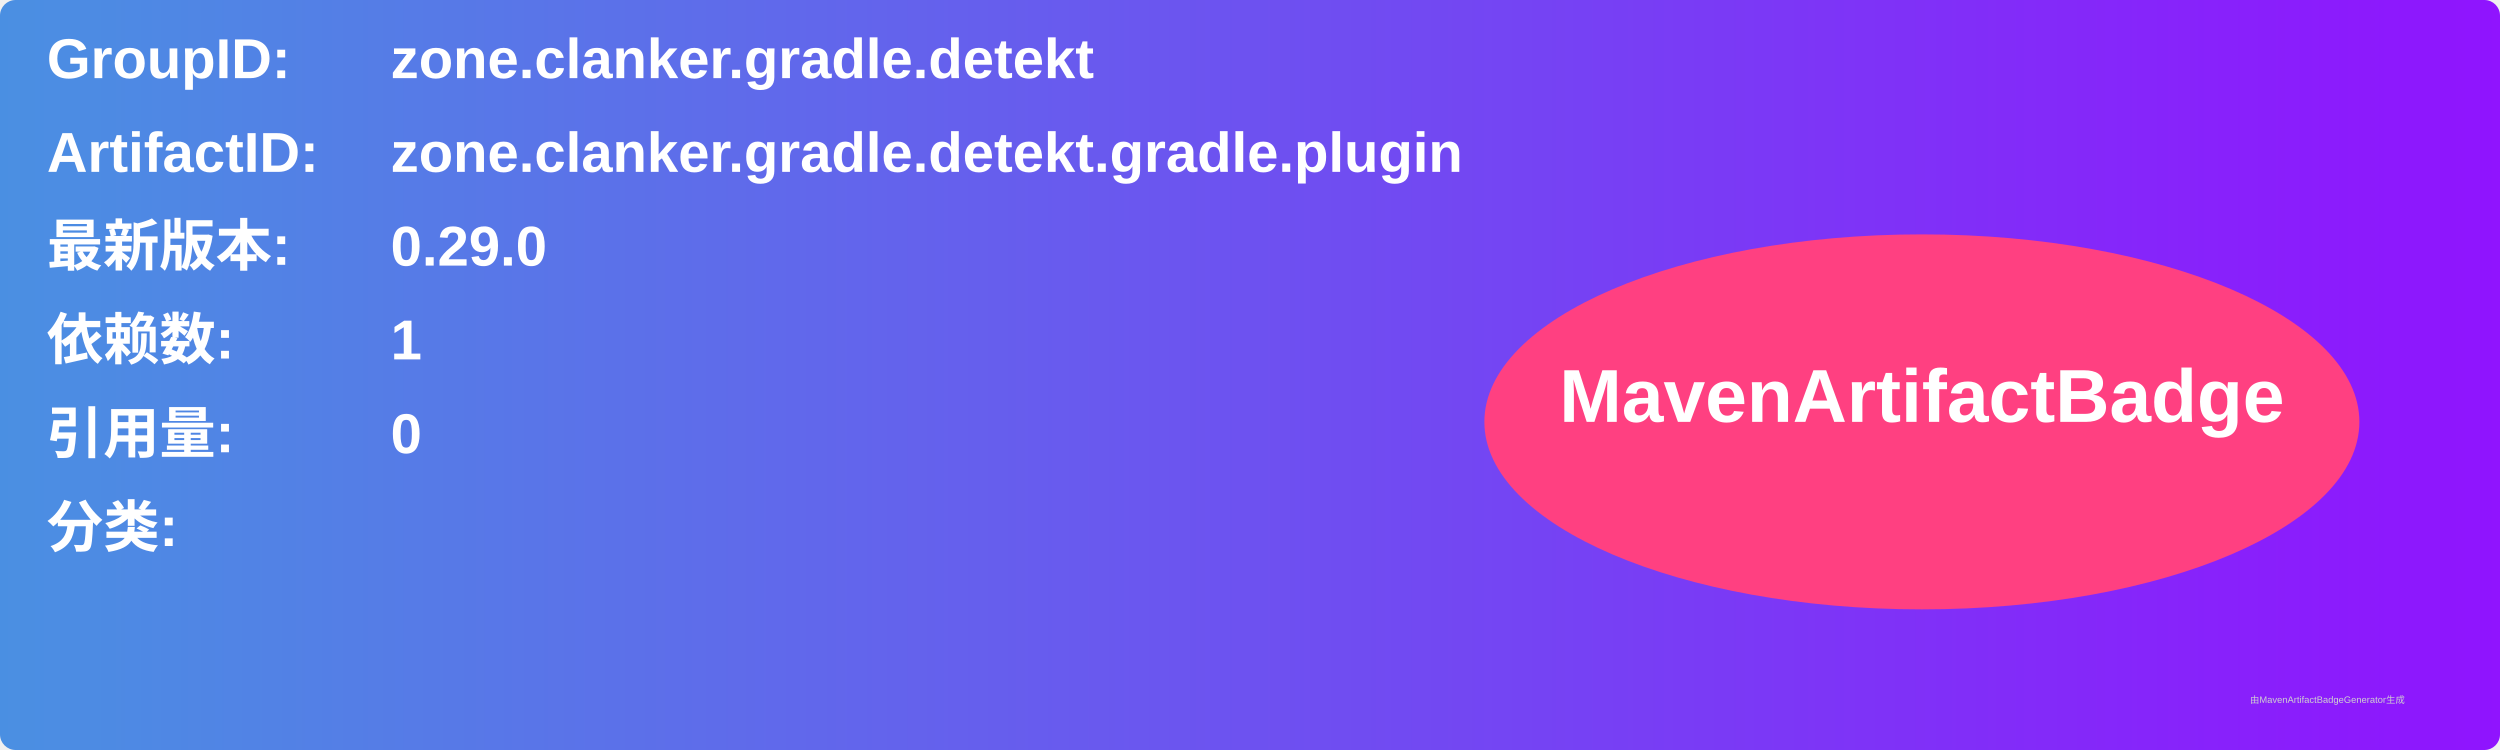
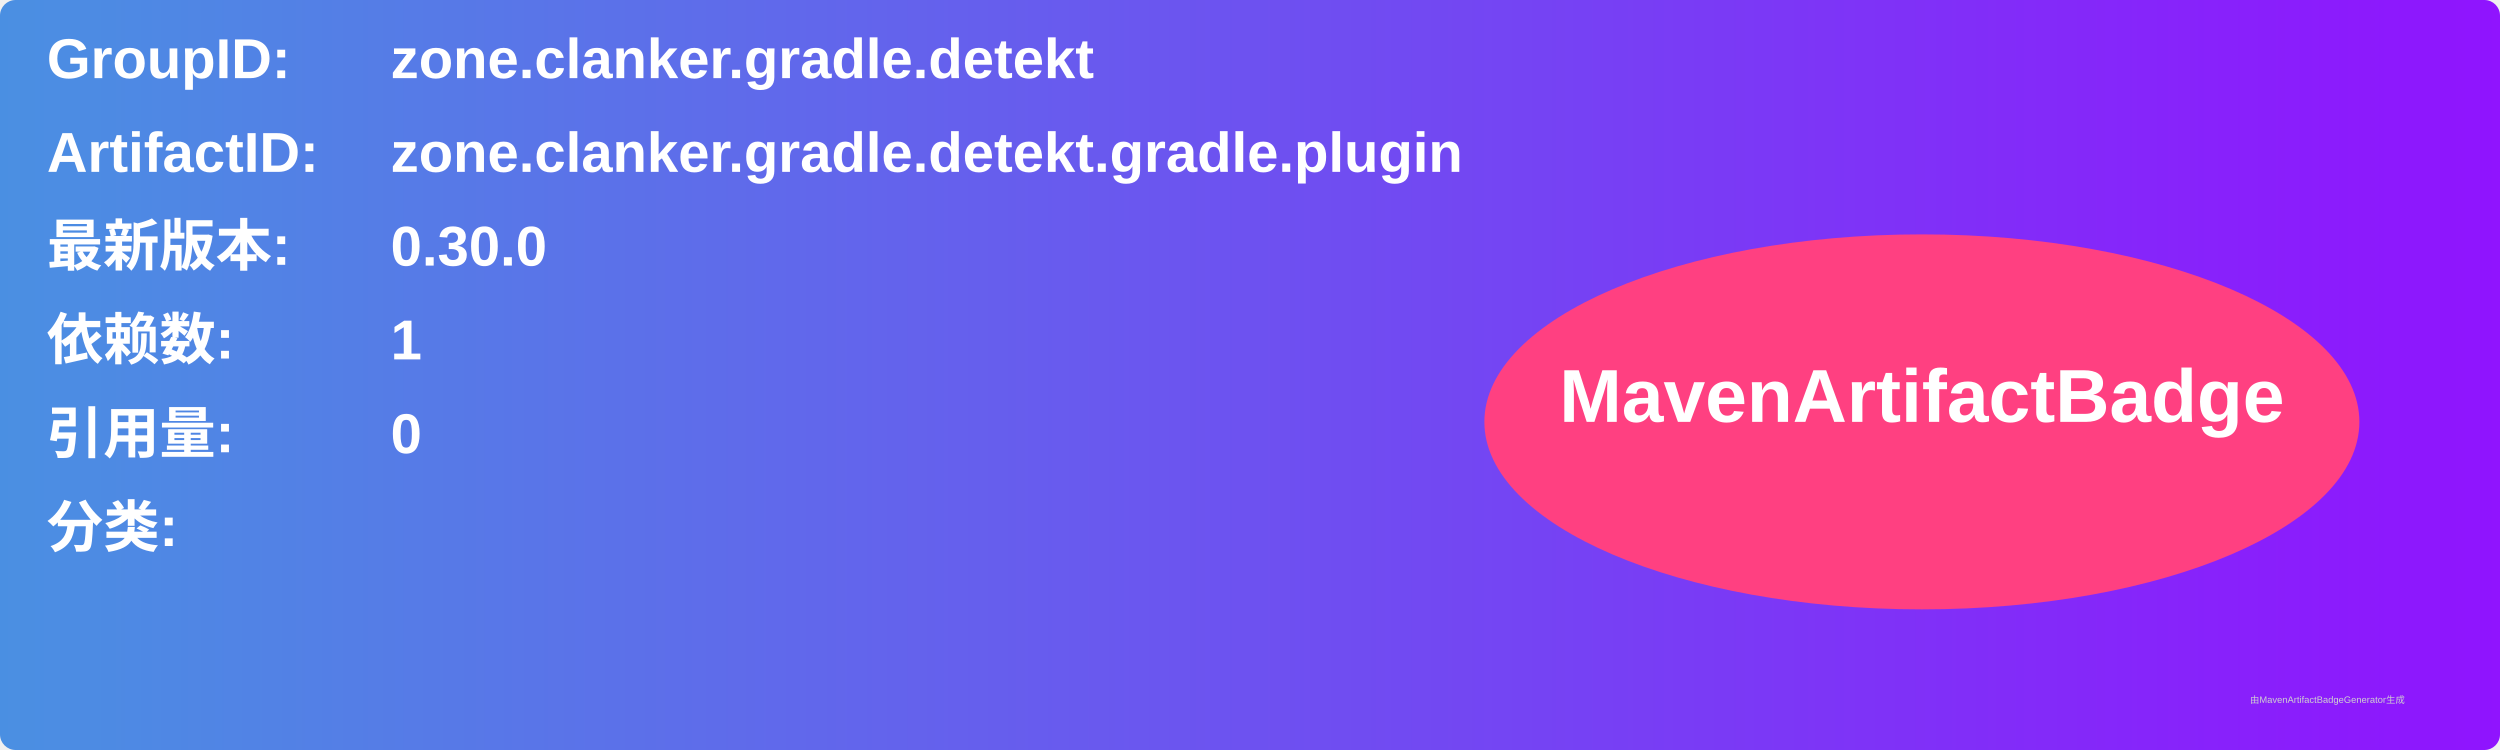
<svg xmlns="http://www.w3.org/2000/svg" width="800" height="240" viewBox="0 0 800 240">
  <linearGradient id="grad" x1="0%" y1="0%" x2="100%" y2="0%">
    <stop offset="0%" stop-color="#4a90e2" />
    <stop offset="100%" stop-color="#9013fe" />
  </linearGradient>
  <rect width="100%" height="100%" rx="5" ry="5" fill="url(#grad)" />
  <g transform="translate(15, 15)">
    <text x="0" y="10" font-family="Arial" font-size="18" fill="white" font-weight="bold" width="260">GroupID:</text>
    <text x="110" y="10" font-family="Arial" font-size="18" fill="white" font-weight="bold" width="460">zone.clanker.gradle.detekt</text>
    <text x="0" y="40" font-family="Arial" font-size="18" fill="white" font-weight="bold" width="260">ArtifactID:</text>
    <text x="110" y="40" font-family="Arial" font-size="18" fill="white" font-weight="bold" width="460">zone.clanker.gradle.detekt.gradle.plugin</text>
    <text x="0" y="70" font-family="Arial" font-size="18" fill="white" font-weight="bold">最新版本:</text>
    <text x="110" y="70" font-family="Arial" font-size="18" fill="white" font-weight="bold">
-       <tspan font-weight="bold">0.29.0</tspan>
+       <tspan font-weight="bold">0.30.0</tspan>
    </text>
    <text x="0" y="100" font-family="Arial" font-size="18" fill="white" font-weight="bold">依赖数: </text>
    <text x="110" y="100" font-family="Arial" font-size="18" fill="white">
      <tspan font-weight="bold">1</tspan>
    </text>
    <text x="0" y="130" font-family="Arial" font-size="18" fill="white" font-weight="bold">引用量: </text>
    <text x="110" y="130" font-family="Arial" font-size="18" fill="white">
      <tspan font-weight="bold">0</tspan>
    </text>
    <text x="0" y="160" font-family="Arial" font-size="18" fill="white" font-weight="bold">分类:</text>
    <text x="10" y="190" font-family="Arial" font-size="10" fill="white">
      <tspan font-weight="bold" />
    </text>
    <ellipse cx="600" cy="120" rx="140" ry="60" fill="#ff4081" />
    <text x="600" y="120" text-anchor="middle" font-family="Arial" font-size="24" fill="white" font-weight="bold">MavenArtifactBadge</text>
  </g>
  <text x="720" y="225" font-family="Arial" font-size="3" fill="#d0d0d0">由MavenArtifactBadgeGenerator生成</text>
</svg>
